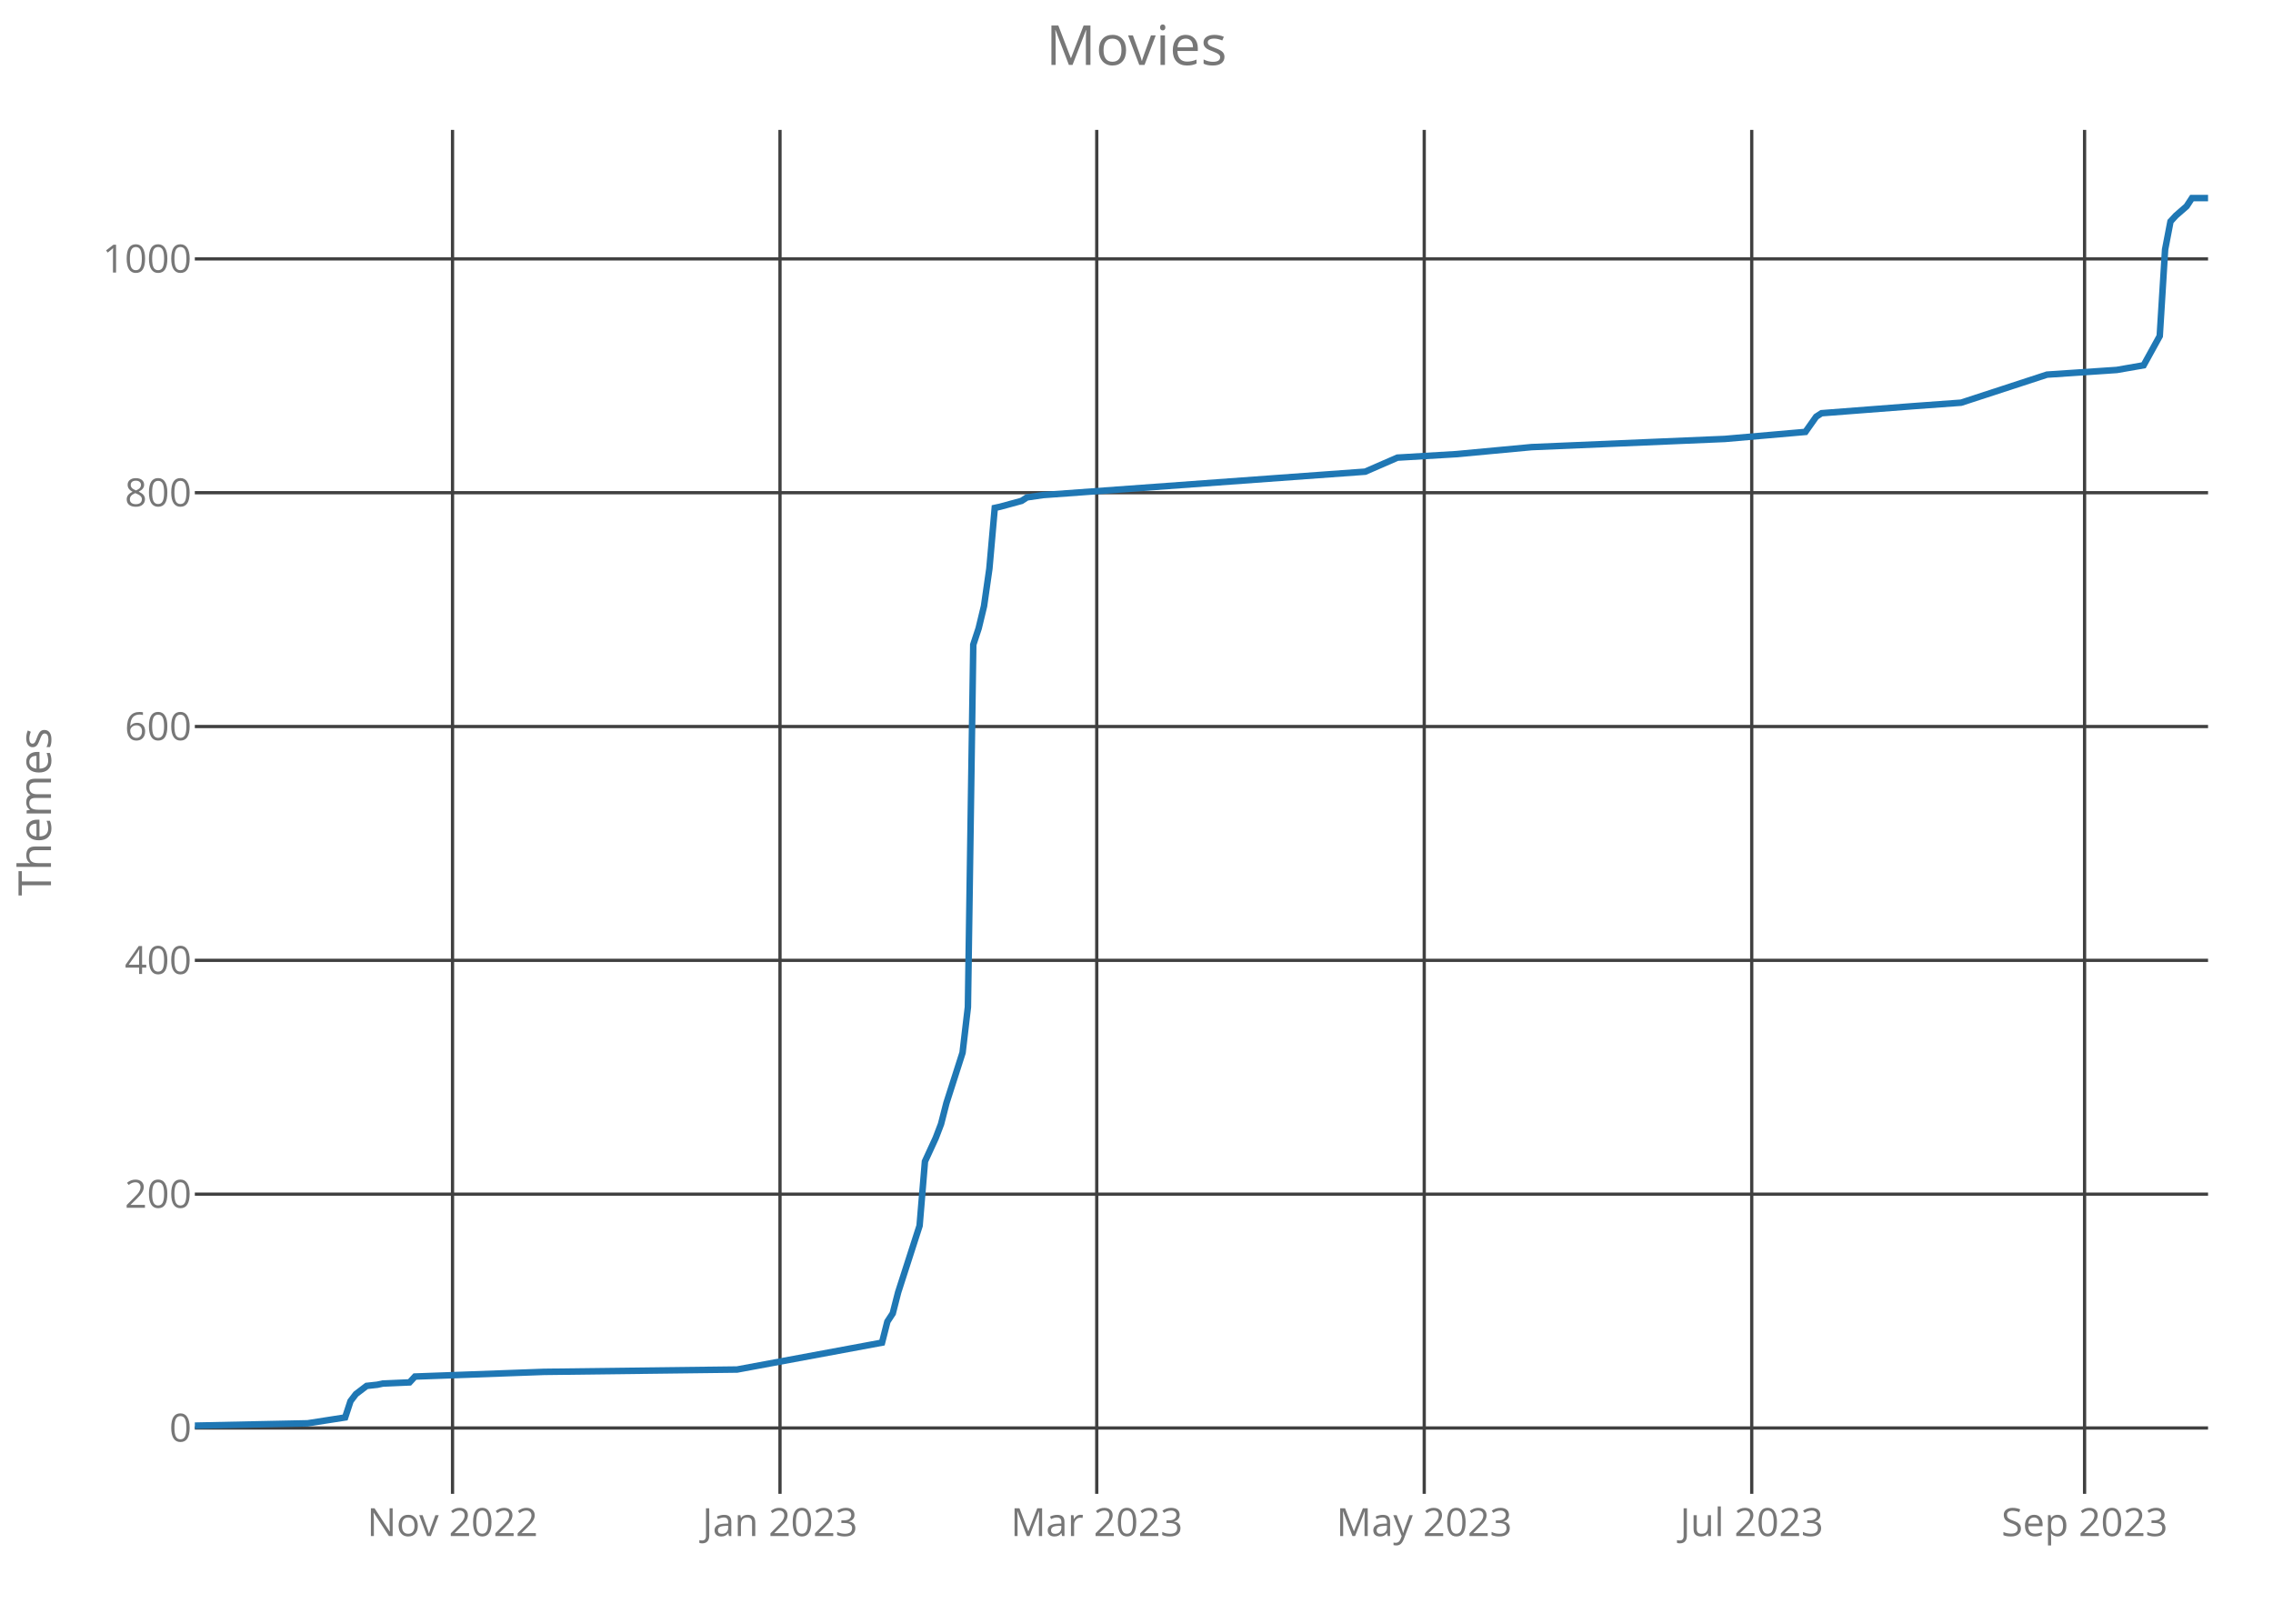
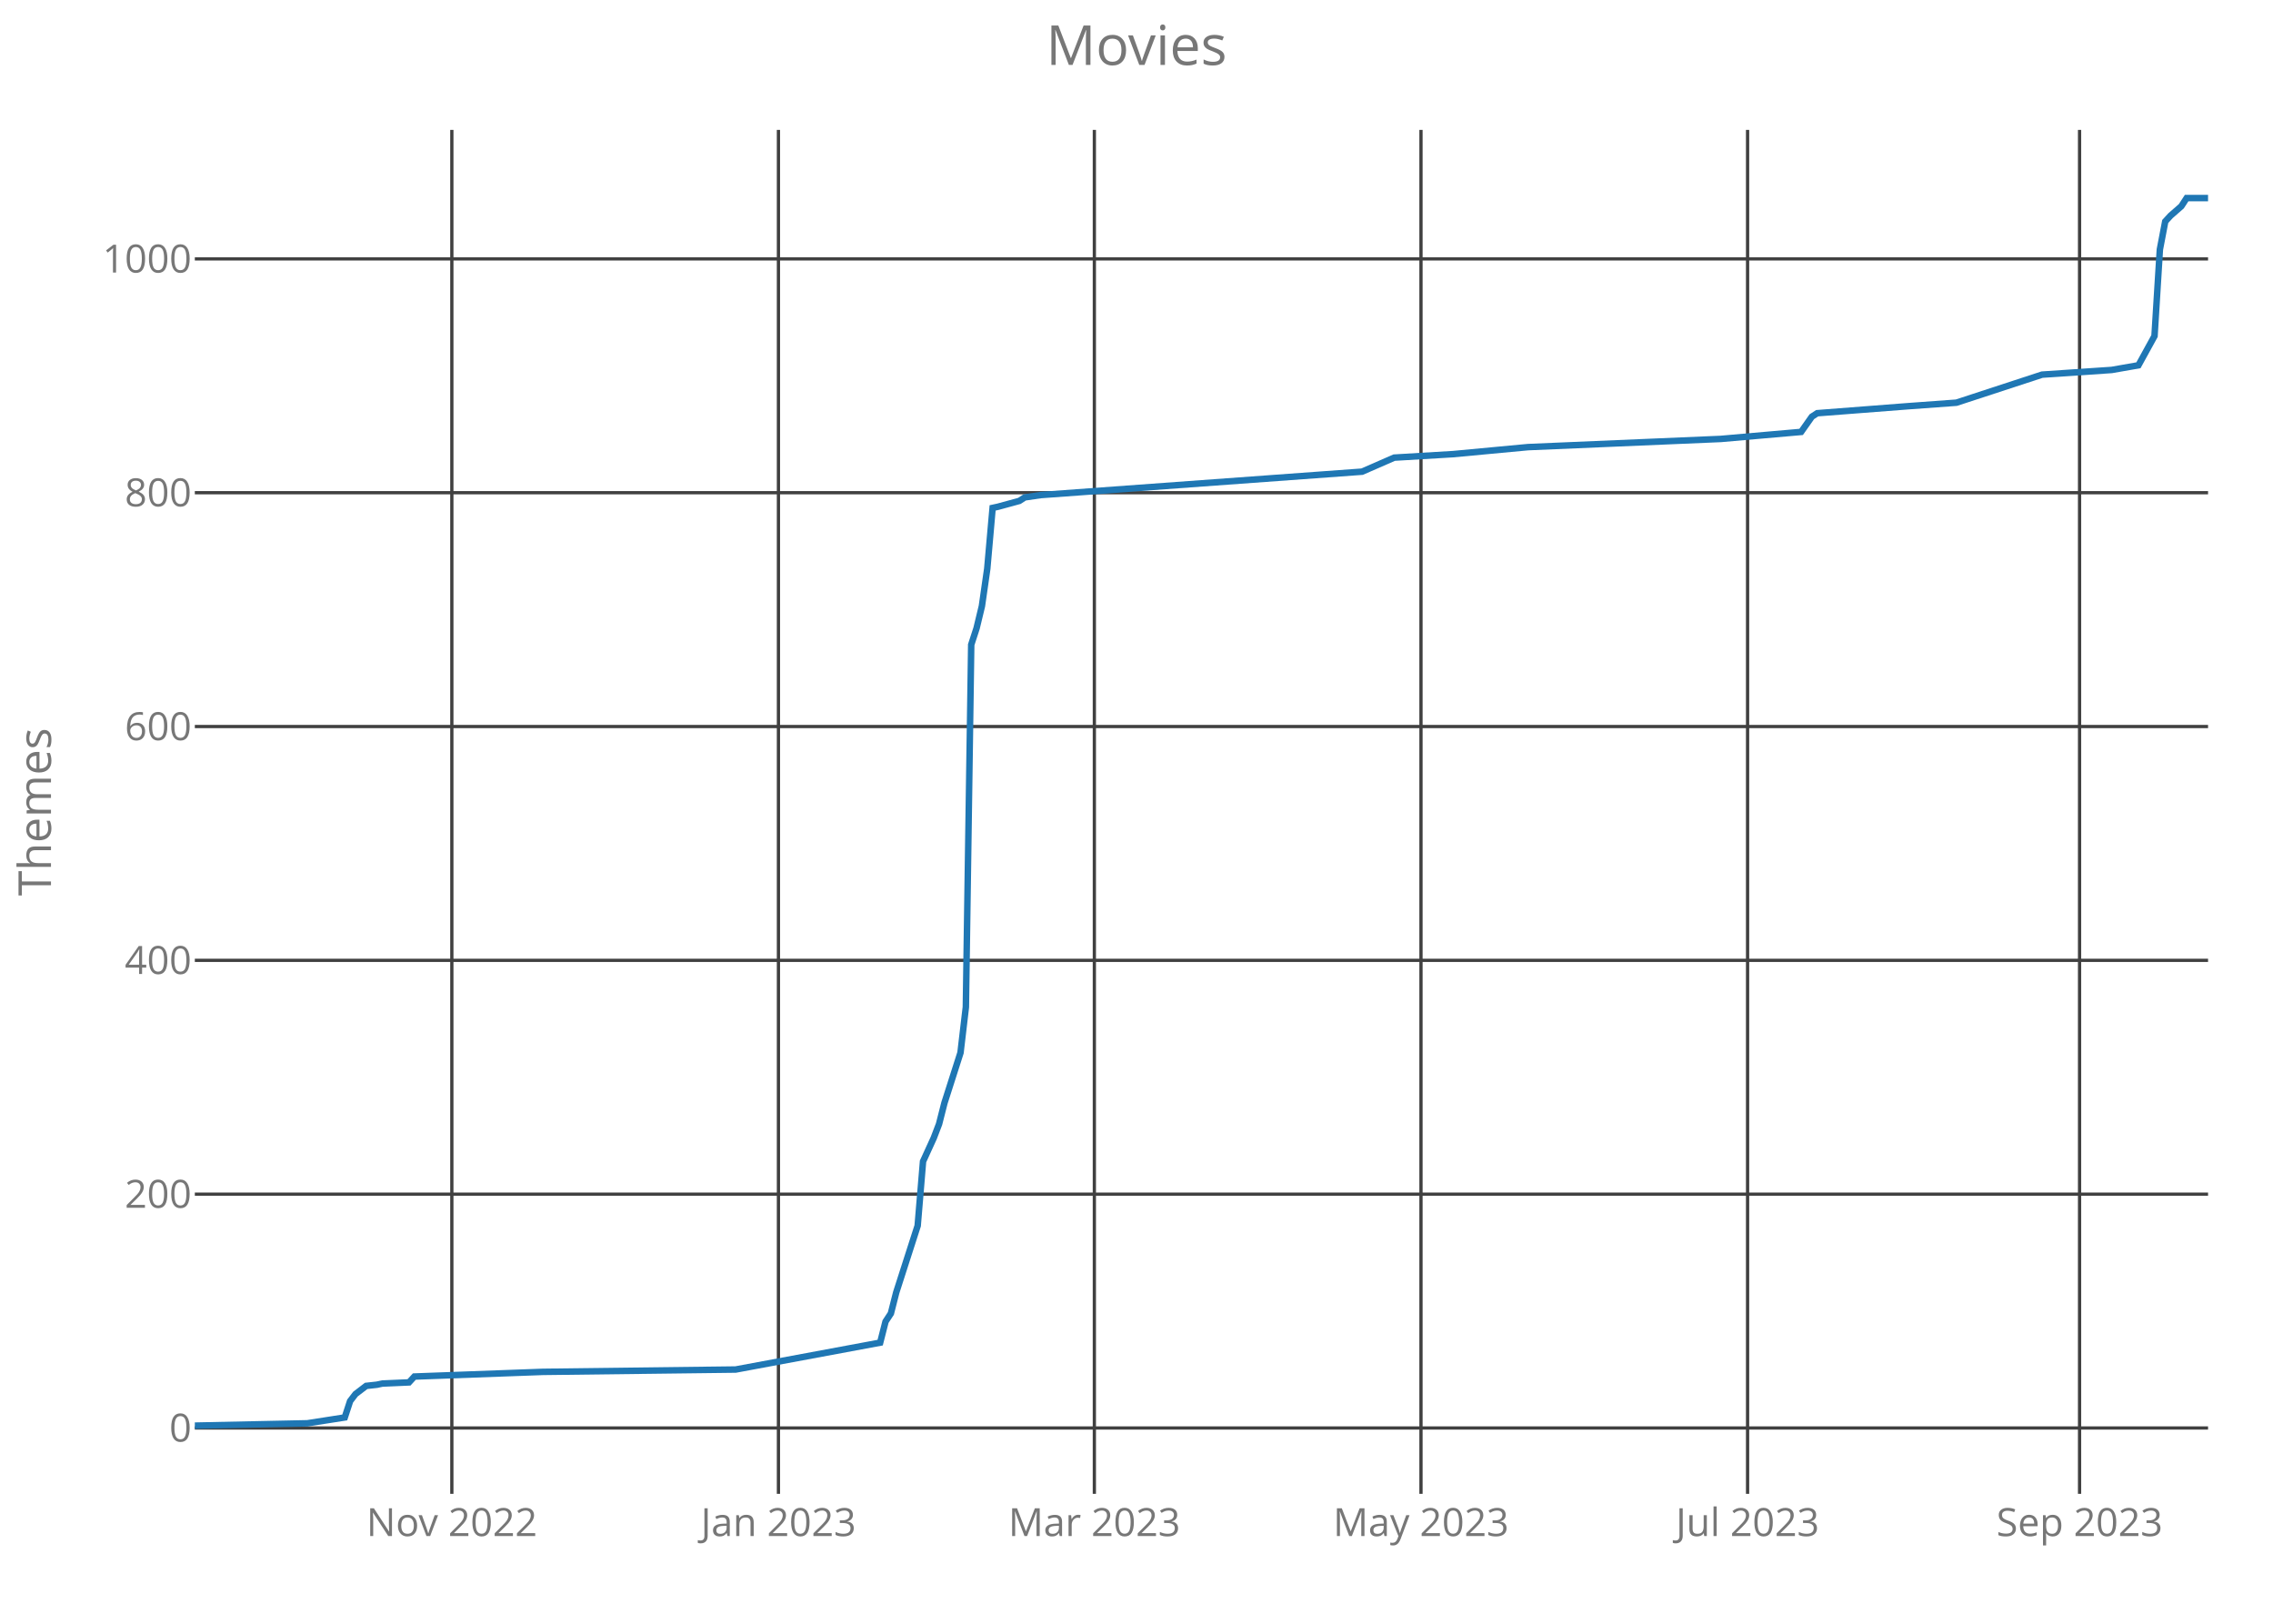
<svg xmlns="http://www.w3.org/2000/svg" class="main-svg" width="700" height="500" style="" viewBox="0 0 700 500">
  <rect x="0" y="0" width="700" height="500" style="fill: rgb(0, 0, 0); fill-opacity: 0;" />
-   <defs id="defs-09a858">
+   <defs id="defs-30b78e">
    <g class="clips">
-       <clipPath id="clip09a858xyplot" class="plotclip">
+       <clipPath id="clip30b78exyplot" class="plotclip">
        <rect width="620" height="420" />
      </clipPath>
-       <clipPath class="axesclip" id="clip09a858x">
+       <clipPath class="axesclip" id="clip30b78ex">
        <rect x="60" y="0" width="620" height="500" />
      </clipPath>
-       <clipPath class="axesclip" id="clip09a858y">
+       <clipPath class="axesclip" id="clip30b78ey">
        <rect x="0" y="40" width="700" height="420" />
      </clipPath>
-       <clipPath class="axesclip" id="clip09a858xy">
+       <clipPath class="axesclip" id="clip30b78exy">
        <rect x="60" y="40" width="620" height="420" />
      </clipPath>
    </g>
    <g class="gradients" />
  </defs>
  <g class="bglayer">
    <rect class="bg" x="60" y="40" width="620" height="420" style="fill: rgb(0, 0, 0); fill-opacity: 0; stroke-width: 0;" />
  </g>
  <g class="layer-below">
    <g class="imagelayer" />
    <g class="shapelayer" />
  </g>
  <g class="cartesianlayer">
    <g class="subplot xy">
      <g class="layer-subplot">
        <g class="shapelayer" />
        <g class="imagelayer" />
      </g>
      <g class="gridlayer">
        <g class="x">
-           <path class="xgrid crisp" transform="translate(139.36,0)" d="M0,40v420" style="stroke: rgb(64, 64, 64); stroke-opacity: 1; stroke-width: 1px;" />
-           <path class="xgrid crisp" transform="translate(240.21,0)" d="M0,40v420" style="stroke: rgb(64, 64, 64); stroke-opacity: 1; stroke-width: 1px;" />
-           <path class="xgrid crisp" transform="translate(337.76,0)" d="M0,40v420" style="stroke: rgb(64, 64, 64); stroke-opacity: 1; stroke-width: 1px;" />
-           <path class="xgrid crisp" transform="translate(438.61,0)" d="M0,40v420" style="stroke: rgb(64, 64, 64); stroke-opacity: 1; stroke-width: 1px;" />
-           <path class="xgrid crisp" transform="translate(539.47,0)" d="M0,40v420" style="stroke: rgb(64, 64, 64); stroke-opacity: 1; stroke-width: 1px;" />
-           <path class="xgrid crisp" transform="translate(641.97,0)" d="M0,40v420" style="stroke: rgb(64, 64, 64); stroke-opacity: 1; stroke-width: 1px;" />
+           <path class="xgrid crisp" transform="translate(139.15,0)" d="M0,40v420" style="stroke: rgb(64, 64, 64); stroke-opacity: 1; stroke-width: 1px;" />
+           <path class="xgrid crisp" transform="translate(239.73,0)" d="M0,40v420" style="stroke: rgb(64, 64, 64); stroke-opacity: 1; stroke-width: 1px;" />
+           <path class="xgrid crisp" transform="translate(337.02,0)" d="M0,40v420" style="stroke: rgb(64, 64, 64); stroke-opacity: 1; stroke-width: 1px;" />
+           <path class="xgrid crisp" transform="translate(437.61,0)" d="M0,40v420" style="stroke: rgb(64, 64, 64); stroke-opacity: 1; stroke-width: 1px;" />
+           <path class="xgrid crisp" transform="translate(538.19,0)" d="M0,40v420" style="stroke: rgb(64, 64, 64); stroke-opacity: 1; stroke-width: 1px;" />
+           <path class="xgrid crisp" transform="translate(640.43,0)" d="M0,40v420" style="stroke: rgb(64, 64, 64); stroke-opacity: 1; stroke-width: 1px;" />
        </g>
        <g class="y">
          <path class="ygrid crisp" transform="translate(0,439.72)" d="M60,0h620" style="stroke: rgb(64, 64, 64); stroke-opacity: 1; stroke-width: 1px;" />
          <path class="ygrid crisp" transform="translate(0,367.72)" d="M60,0h620" style="stroke: rgb(64, 64, 64); stroke-opacity: 1; stroke-width: 1px;" />
          <path class="ygrid crisp" transform="translate(0,295.72)" d="M60,0h620" style="stroke: rgb(64, 64, 64); stroke-opacity: 1; stroke-width: 1px;" />
          <path class="ygrid crisp" transform="translate(0,223.72)" d="M60,0h620" style="stroke: rgb(64, 64, 64); stroke-opacity: 1; stroke-width: 1px;" />
          <path class="ygrid crisp" transform="translate(0,151.72)" d="M60,0h620" style="stroke: rgb(64, 64, 64); stroke-opacity: 1; stroke-width: 1px;" />
          <path class="ygrid crisp" transform="translate(0,79.72)" d="M60,0h620" style="stroke: rgb(64, 64, 64); stroke-opacity: 1; stroke-width: 1px;" />
        </g>
      </g>
      <g class="zerolinelayer" />
      <path class="xlines-below crisp" d="M0,0" style="fill: none;" />
      <path class="ylines-below crisp" d="M0,0" style="fill: none;" />
      <g class="overlines-below" />
      <g class="xaxislayer-below">
        <g class="xtick">
-           <text text-anchor="middle" x="0" y="473" transform="translate(139.36,0)" style="font-family: 'Open Sans'; font-size: 12px; fill: rgb(119, 119, 119); fill-opacity: 1; white-space: pre;">Nov 2022</text>
+           <text text-anchor="middle" x="0" y="473" transform="translate(139.15,0)" style="font-family: 'Open Sans'; font-size: 12px; fill: rgb(119, 119, 119); fill-opacity: 1; white-space: pre;">Nov 2022</text>
        </g>
        <g class="xtick">
-           <text text-anchor="middle" x="0" y="473" transform="translate(240.21,0)" style="font-family: 'Open Sans'; font-size: 12px; fill: rgb(119, 119, 119); fill-opacity: 1; white-space: pre;">Jan 2023</text>
+           <text text-anchor="middle" x="0" y="473" transform="translate(239.73,0)" style="font-family: 'Open Sans'; font-size: 12px; fill: rgb(119, 119, 119); fill-opacity: 1; white-space: pre;">Jan 2023</text>
        </g>
        <g class="xtick">
-           <text text-anchor="middle" x="0" y="473" transform="translate(337.76,0)" style="font-family: 'Open Sans'; font-size: 12px; fill: rgb(119, 119, 119); fill-opacity: 1; white-space: pre;">Mar 2023</text>
+           <text text-anchor="middle" x="0" y="473" transform="translate(337.02,0)" style="font-family: 'Open Sans'; font-size: 12px; fill: rgb(119, 119, 119); fill-opacity: 1; white-space: pre;">Mar 2023</text>
        </g>
        <g class="xtick">
-           <text text-anchor="middle" x="0" y="473" transform="translate(438.61,0)" style="font-family: 'Open Sans'; font-size: 12px; fill: rgb(119, 119, 119); fill-opacity: 1; white-space: pre;">May 2023</text>
+           <text text-anchor="middle" x="0" y="473" transform="translate(437.61,0)" style="font-family: 'Open Sans'; font-size: 12px; fill: rgb(119, 119, 119); fill-opacity: 1; white-space: pre;">May 2023</text>
        </g>
        <g class="xtick">
-           <text text-anchor="middle" x="0" y="473" transform="translate(539.47,0)" style="font-family: 'Open Sans'; font-size: 12px; fill: rgb(119, 119, 119); fill-opacity: 1; white-space: pre;">Jul 2023</text>
+           <text text-anchor="middle" x="0" y="473" transform="translate(538.19,0)" style="font-family: 'Open Sans'; font-size: 12px; fill: rgb(119, 119, 119); fill-opacity: 1; white-space: pre;">Jul 2023</text>
        </g>
        <g class="xtick">
-           <text text-anchor="middle" x="0" y="473" transform="translate(641.97,0)" style="font-family: 'Open Sans'; font-size: 12px; fill: rgb(119, 119, 119); fill-opacity: 1; white-space: pre;">Sep 2023</text>
+           <text text-anchor="middle" x="0" y="473" transform="translate(640.43,0)" style="font-family: 'Open Sans'; font-size: 12px; fill: rgb(119, 119, 119); fill-opacity: 1; white-space: pre;">Sep 2023</text>
        </g>
      </g>
      <g class="yaxislayer-below">
        <g class="ytick">
          <text text-anchor="end" x="59" y="4.2" transform="translate(0,439.72)" style="font-family: 'Open Sans'; font-size: 12px; fill: rgb(119, 119, 119); fill-opacity: 1; white-space: pre;">0</text>
        </g>
        <g class="ytick">
          <text text-anchor="end" x="59" y="4.2" transform="translate(0,367.72)" style="font-family: 'Open Sans'; font-size: 12px; fill: rgb(119, 119, 119); fill-opacity: 1; white-space: pre;">200</text>
        </g>
        <g class="ytick">
          <text text-anchor="end" x="59" y="4.2" transform="translate(0,295.72)" style="font-family: 'Open Sans'; font-size: 12px; fill: rgb(119, 119, 119); fill-opacity: 1; white-space: pre;">400</text>
        </g>
        <g class="ytick">
          <text text-anchor="end" x="59" y="4.2" transform="translate(0,223.72)" style="font-family: 'Open Sans'; font-size: 12px; fill: rgb(119, 119, 119); fill-opacity: 1; white-space: pre;">600</text>
        </g>
        <g class="ytick">
          <text text-anchor="end" x="59" y="4.2" transform="translate(0,151.72)" style="font-family: 'Open Sans'; font-size: 12px; fill: rgb(119, 119, 119); fill-opacity: 1; white-space: pre;">800</text>
        </g>
        <g class="ytick">
          <text text-anchor="end" x="59" y="4.2" transform="translate(0,79.72)" style="font-family: 'Open Sans'; font-size: 12px; fill: rgb(119, 119, 119); fill-opacity: 1; white-space: pre;">1000</text>
        </g>
      </g>
      <g class="overaxes-below" />
-       <g class="plot" transform="translate(60,40)" clip-path="url('#clip09a858xyplot')">
+       <g class="plot" transform="translate(60,40)" clip-path="url('#clip30b78exyplot')">
        <g class="scatterlayer mlayer">
-           <g class="trace scatter trace7e8861" style="stroke-miterlimit: 2; opacity: 1;">
+           <g class="trace scatter trace859d39" style="stroke-miterlimit: 2; opacity: 1;">
            <g class="fills" />
            <g class="errorbars" />
            <g class="lines">
-               <path class="js-line" d="M0,399L34.72,398.28L46.29,396.48L47.95,391.44L49.6,389.28L52.91,386.76L56.21,386.4L57.87,386.04L66.13,385.68L67.79,383.88L107.47,382.44L166.99,381.72L211.63,373.44L213.28,366.96L214.93,364.44L216.59,357.96L223.2,337.44L224.85,317.64L228.16,310.44L229.81,306.12L231.47,299.64L236.43,284.16L238.08,270.12L239.73,158.52L241.39,153.48L243.04,146.64L244.69,135.12L246.35,116.4L248,116.04L254.61,114.24L256.27,113.16L261.23,112.44L360.43,105.24L370.35,100.92L388.53,99.84L411.68,97.68L471.2,95.16L496,93L499.31,88.32L500.96,87.24L529.07,85.08L543.95,84L570.4,75.36L591.89,73.92L600.16,72.48L605.12,63.48L606.77,36.84L608.43,28.2L610.08,26.4L613.39,23.52L615.04,21L620,21" style="vector-effect: non-scaling-stroke; fill: none; stroke: rgb(31, 119, 180); stroke-opacity: 1; stroke-width: 2px; opacity: 1;" />
+               <path class="js-line" d="M0,399L34.63,398.28L46.17,396.48L47.82,391.44L49.47,389.28L52.77,386.76L56.06,386.4L57.71,386.04L65.96,385.68L67.61,383.88L107.18,382.44L166.54,381.72L211.06,373.44L212.71,366.96L214.36,364.44L216.01,357.96L222.61,337.44L224.26,317.64L227.55,310.44L229.2,306.12L230.85,299.64L235.8,284.16L237.45,270.12L239.1,158.52L240.74,153.48L242.39,146.64L244.04,135.12L245.69,116.4L247.34,116.04L253.94,114.24L255.59,113.16L260.53,112.44L359.47,105.24L369.36,100.92L387.5,99.84L410.59,97.68L469.95,95.16L494.68,93L497.98,88.32L499.63,87.24L527.66,85.08L542.5,84L568.88,75.36L590.32,73.92L598.56,72.48L603.51,63.48L605.16,36.84L606.81,28.2L608.46,26.4L611.76,23.52L613.4,21L620,21" style="vector-effect: non-scaling-stroke; fill: none; stroke: rgb(31, 119, 180); stroke-opacity: 1; stroke-width: 2px; opacity: 1;" />
            </g>
            <g class="points" />
            <g class="text" />
          </g>
        </g>
      </g>
      <g class="overplot" />
      <path class="xlines-above" />
      <path class="ylines-above" />
      <g class="overlines-above" />
      <g class="xaxislayer-above" />
      <g class="yaxislayer-above" />
      <g class="overaxes-above" />
    </g>
  </g>
  <g class="polarlayer" />
  <g class="ternarylayer" />
  <g class="geolayer" />
  <g class="funnelarealayer" />
  <g class="pielayer" />
  <g class="treemaplayer" />
  <g class="sunburstlayer" />
  <g class="glimages" />
-   <defs id="topdefs-09a858">
+   <defs id="topdefs-30b78e">
    <g class="clips" />
  </defs>
  <g class="layer-above">
    <g class="imagelayer" />
    <g class="shapelayer" />
  </g>
  <g class="infolayer">
    <g class="g-gtitle">
      <text class="gtitle" x="350" y="20" text-anchor="middle" dy="0em" style="font-family: 'Open Sans'; font-size: 17px; fill: rgb(119, 119, 119); opacity: 1; font-weight: normal; white-space: pre;">Movies</text>
    </g>
    <g class="g-xtitle" />
    <g class="g-ytitle">
      <text class="ytitle" transform="rotate(-90,15.7,250)" x="15.7" y="250" text-anchor="middle" style="font-family: 'Open Sans'; font-size: 14px; fill: rgb(119, 119, 119); opacity: 1; font-weight: normal; white-space: pre;">Themes</text>
    </g>
  </g>
</svg>
